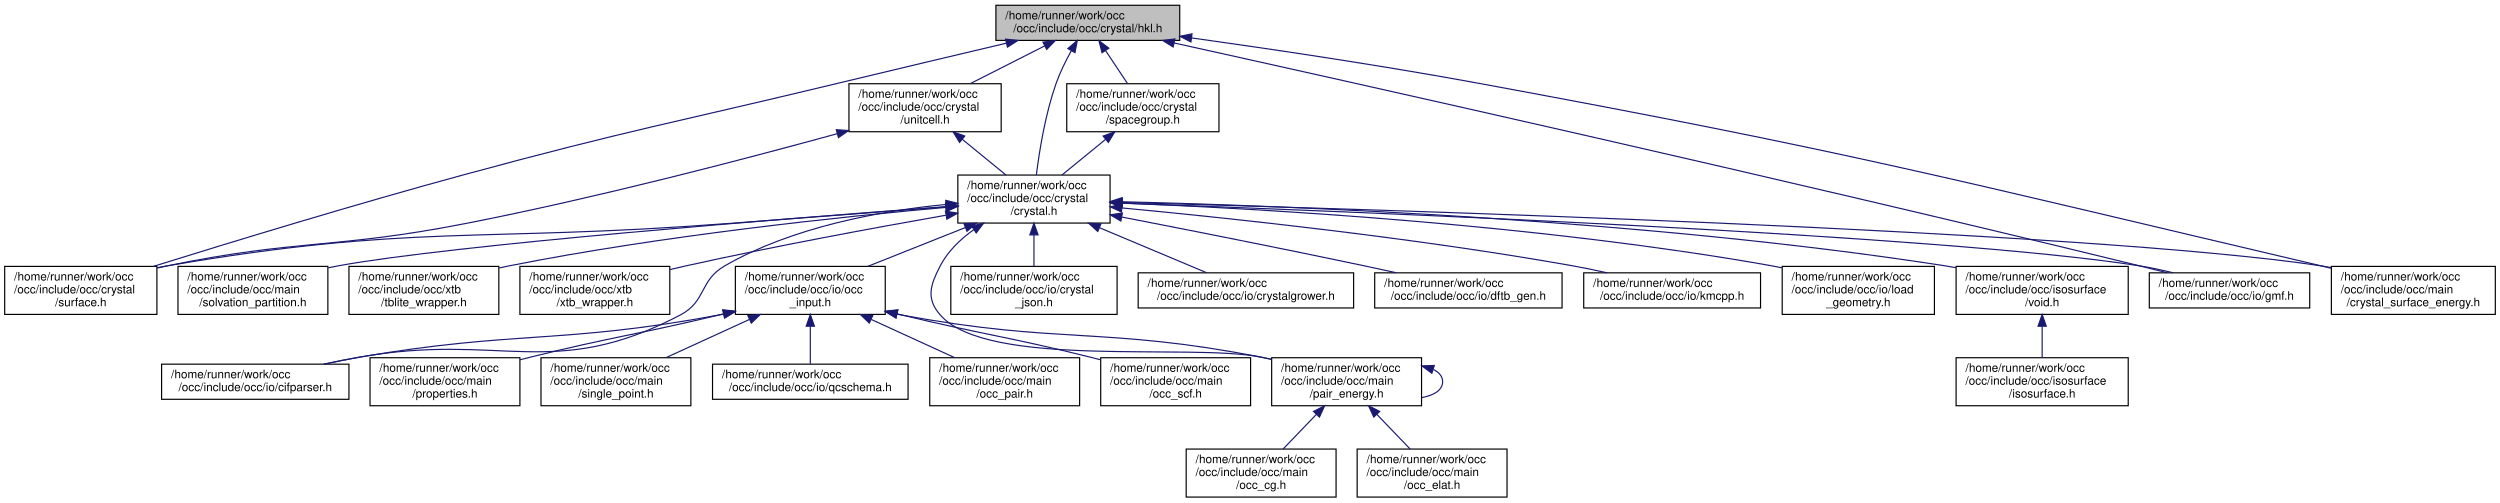
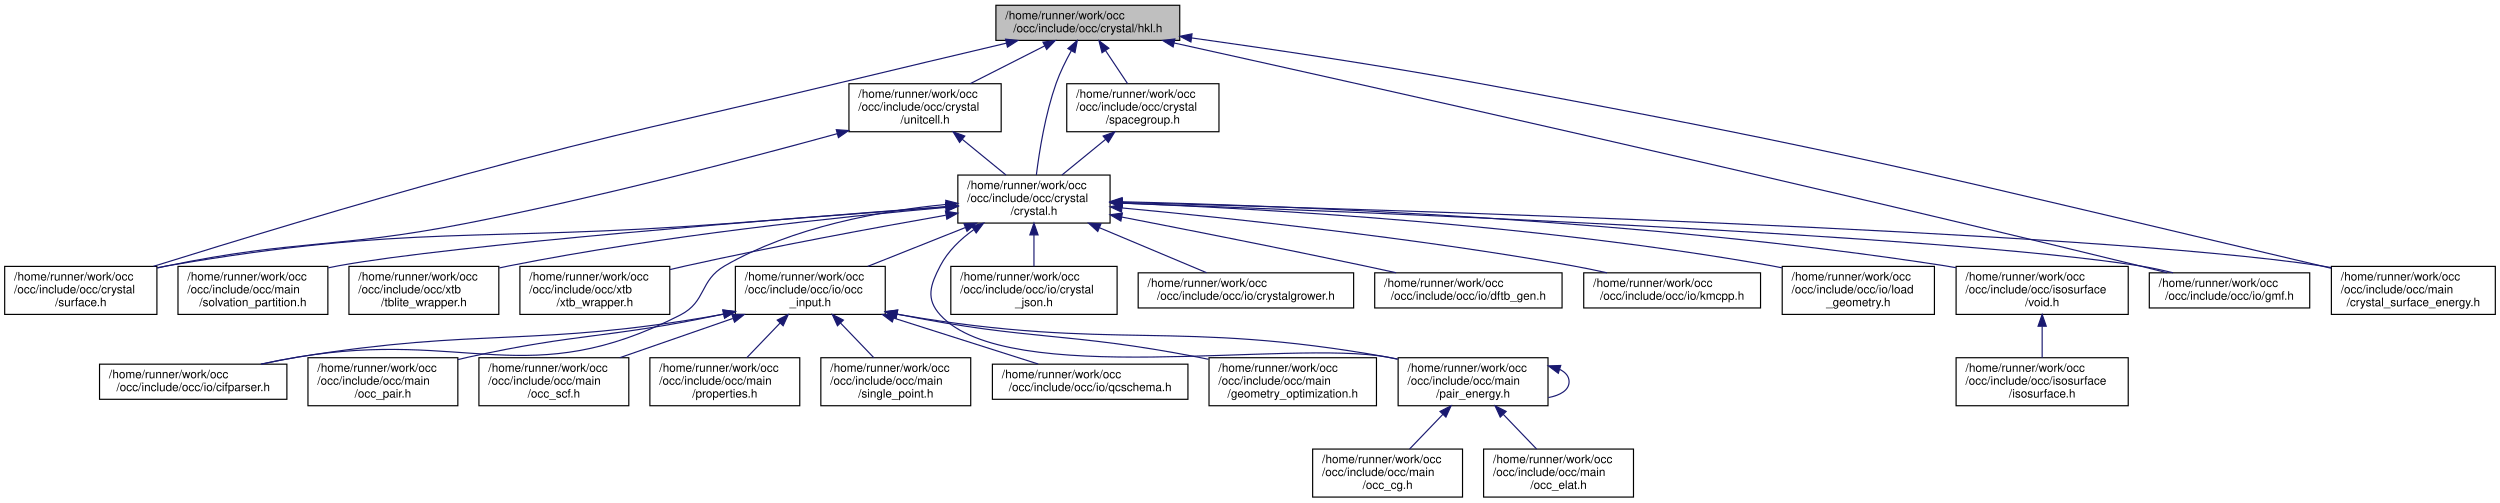
<svg xmlns="http://www.w3.org/2000/svg" xmlns:xlink="http://www.w3.org/1999/xlink" width="2135pt" height="429pt" viewBox="0.00 0.00 2135.00 429.00">
  <g id="graph0" class="graph" transform="scale(1 1) rotate(0) translate(4 425)">
    <g id="node1" class="node">
      <g id="a_node1">
        <a xlink:title=" ">
          <polygon fill="#bfbfbf" stroke="black" points="846.5,-390.5 846.5,-420.5 1003.5,-420.5 1003.5,-390.5 846.5,-390.5" />
          <text text-anchor="start" x="854.5" y="-408.5" font-family="Helvetica,sans-Serif" font-size="10.00">/home/runner/work/occ</text>
          <text text-anchor="middle" x="925" y="-397.5" font-family="Helvetica,sans-Serif" font-size="10.00">/occ/include/occ/crystal/hkl.h</text>
        </a>
      </g>
    </g>
    <g id="node2" class="node">
      <g id="a_node2">
        <a xlink:href="crystal_8h.html" target="_top" xlink:title=" ">
          <polygon fill="none" stroke="black" points="814,-234.5 814,-275.5 944,-275.5 944,-234.5 814,-234.5" />
          <text text-anchor="start" x="822" y="-263.5" font-family="Helvetica,sans-Serif" font-size="10.00">/home/runner/work/occ</text>
          <text text-anchor="start" x="822" y="-252.5" font-family="Helvetica,sans-Serif" font-size="10.00">/occ/include/occ/crystal</text>
          <text text-anchor="middle" x="879" y="-241.5" font-family="Helvetica,sans-Serif" font-size="10.00">/crystal.h</text>
        </a>
      </g>
    </g>
    <g id="edge1" class="edge">
      <path fill="none" stroke="midnightblue" d="M910.88,-381.6C906.2,-373.18 901.34,-363.39 898,-354 888.66,-327.71 883.55,-295.72 881.05,-275.61" />
      <polygon fill="midnightblue" stroke="midnightblue" points="907.97,-383.54 916.01,-390.44 914.02,-380.04 907.97,-383.54" />
    </g>
    <g id="node3" class="node">
      <g id="a_node3">
        <a xlink:href="crystal_2surface_8h.html" target="_top" xlink:title=" ">
          <polygon fill="none" stroke="black" points="0,-156.5 0,-197.5 130,-197.5 130,-156.5 0,-156.5" />
          <text text-anchor="start" x="8" y="-185.5" font-family="Helvetica,sans-Serif" font-size="10.00">/home/runner/work/occ</text>
          <text text-anchor="start" x="8" y="-174.5" font-family="Helvetica,sans-Serif" font-size="10.00">/occ/include/occ/crystal</text>
          <text text-anchor="middle" x="65" y="-163.5" font-family="Helvetica,sans-Serif" font-size="10.00">/surface.h</text>
        </a>
      </g>
    </g>
-     <g id="edge30" class="edge">
+     <g id="edge31" class="edge">
      <path fill="none" stroke="midnightblue" d="M855.53,-388.16C813.88,-378.33 759.89,-365.53 712,-354 570.1,-319.83 533.86,-314.24 393,-276 299.8,-250.7 192.76,-218.03 127,-197.54" />
      <polygon fill="midnightblue" stroke="midnightblue" points="854.76,-391.57 865.3,-390.46 856.37,-384.76 854.76,-391.57" />
    </g>
    <g id="node8" class="node">
      <g id="a_node8">
        <a xlink:href="gmf_8h.html" target="_top" xlink:title=" ">
          <polygon fill="none" stroke="black" points="1831.5,-162 1831.5,-192 1968.5,-192 1968.5,-162 1831.5,-162" />
          <text text-anchor="start" x="1839.5" y="-180" font-family="Helvetica,sans-Serif" font-size="10.00">/home/runner/work/occ</text>
          <text text-anchor="middle" x="1900" y="-169" font-family="Helvetica,sans-Serif" font-size="10.00">/occ/include/occ/io/gmf.h</text>
        </a>
      </g>
    </g>
-     <g id="edge34" class="edge">
+     <g id="edge35" class="edge">
      <path fill="none" stroke="midnightblue" d="M998.65,-388.3C1152.22,-354.36 1517.77,-272.72 1823,-198 1830.65,-196.13 1838.71,-194.1 1846.61,-192.07" />
      <polygon fill="midnightblue" stroke="midnightblue" points="997.85,-384.89 988.84,-390.47 999.36,-391.73 997.85,-384.89" />
    </g>
-     <g id="node22" class="node">
-       <g id="a_node22">
+     <g id="node23" class="node">
+       <g id="a_node23">
        <a xlink:href="crystal__surface__energy_8h.html" target="_top" xlink:title=" ">
          <polygon fill="none" stroke="black" points="1987,-156.5 1987,-197.5 2127,-197.5 2127,-156.5 1987,-156.5" />
          <text text-anchor="start" x="1995" y="-185.5" font-family="Helvetica,sans-Serif" font-size="10.00">/home/runner/work/occ</text>
          <text text-anchor="start" x="1995" y="-174.5" font-family="Helvetica,sans-Serif" font-size="10.00">/occ/include/occ/main</text>
          <text text-anchor="middle" x="2057" y="-163.5" font-family="Helvetica,sans-Serif" font-size="10.00">/crystal_surface_energy.h</text>
        </a>
      </g>
    </g>
-     <g id="edge35" class="edge">
+     <g id="edge36" class="edge">
      <path fill="none" stroke="midnightblue" d="M1013.75,-392.59C1080.98,-383.19 1175.54,-369.17 1258,-354 1580.02,-294.76 1659.25,-272.86 1978,-198 1980.89,-197.32 1983.84,-196.62 1986.82,-195.9" />
      <polygon fill="midnightblue" stroke="midnightblue" points="1013.04,-389.15 1003.62,-394 1014,-396.09 1013.04,-389.15" />
    </g>
-     <g id="node26" class="node">
-       <g id="a_node26">
+     <g id="node27" class="node">
+       <g id="a_node27">
        <a xlink:href="spacegroup_8h.html" target="_top" xlink:title=" ">
          <polygon fill="none" stroke="black" points="907,-312.5 907,-353.5 1037,-353.5 1037,-312.5 907,-312.5" />
          <text text-anchor="start" x="915" y="-341.5" font-family="Helvetica,sans-Serif" font-size="10.00">/home/runner/work/occ</text>
          <text text-anchor="start" x="915" y="-330.5" font-family="Helvetica,sans-Serif" font-size="10.00">/occ/include/occ/crystal</text>
          <text text-anchor="middle" x="972" y="-319.5" font-family="Helvetica,sans-Serif" font-size="10.00">/spacegroup.h</text>
        </a>
      </g>
    </g>
-     <g id="edge28" class="edge">
+     <g id="edge29" class="edge">
      <path fill="none" stroke="midnightblue" d="M940.2,-381.7C946.25,-372.63 953.13,-362.31 958.94,-353.59" />
      <polygon fill="midnightblue" stroke="midnightblue" points="937.15,-379.97 934.51,-390.23 942.97,-383.85 937.15,-379.97" />
    </g>
-     <g id="node27" class="node">
-       <g id="a_node27">
+     <g id="node28" class="node">
+       <g id="a_node28">
        <a xlink:href="unitcell_8h.html" target="_top" xlink:title=" ">
          <polygon fill="none" stroke="black" points="721,-312.5 721,-353.5 851,-353.5 851,-312.5 721,-312.5" />
          <text text-anchor="start" x="729" y="-341.5" font-family="Helvetica,sans-Serif" font-size="10.00">/home/runner/work/occ</text>
          <text text-anchor="start" x="729" y="-330.5" font-family="Helvetica,sans-Serif" font-size="10.00">/occ/include/occ/crystal</text>
          <text text-anchor="middle" x="786" y="-319.5" font-family="Helvetica,sans-Serif" font-size="10.00">/unitcell.h</text>
        </a>
      </g>
    </g>
-     <g id="edge31" class="edge">
+     <g id="edge32" class="edge">
      <path fill="none" stroke="midnightblue" d="M888.25,-385.86C868.61,-375.9 844.44,-363.64 824.54,-353.55" />
      <polygon fill="midnightblue" stroke="midnightblue" points="886.7,-389 897.21,-390.4 889.87,-382.76 886.7,-389" />
    </g>
    <g id="edge2" class="edge">
      <path fill="none" stroke="midnightblue" d="M803.63,-248.26C751.05,-244.25 679.25,-238.79 616,-234 404,-217.94 348.55,-233.89 139,-198 136.11,-197.51 133.18,-196.95 130.22,-196.34" />
      <polygon fill="midnightblue" stroke="midnightblue" points="803.64,-251.77 813.88,-249.04 804.18,-244.79 803.64,-251.77" />
    </g>
    <g id="node4" class="node">
      <g id="a_node4">
        <a xlink:href="cifparser_8h.html" target="_top" xlink:title=" ">
-           <polygon fill="none" stroke="black" points="134,-84 134,-114 294,-114 294,-84 134,-84" />
-           <text text-anchor="start" x="142" y="-102" font-family="Helvetica,sans-Serif" font-size="10.00">/home/runner/work/occ</text>
-           <text text-anchor="middle" x="214" y="-91" font-family="Helvetica,sans-Serif" font-size="10.00">/occ/include/occ/io/cifparser.h</text>
+           <polygon fill="none" stroke="black" points="81,-84 81,-114 241,-114 241,-84 81,-84" />
+           <text text-anchor="start" x="89" y="-102" font-family="Helvetica,sans-Serif" font-size="10.00">/home/runner/work/occ</text>
+           <text text-anchor="middle" x="161" y="-91" font-family="Helvetica,sans-Serif" font-size="10.00">/occ/include/occ/io/cifparser.h</text>
        </a>
      </g>
    </g>
    <g id="edge3" class="edge">
-       <path fill="none" stroke="midnightblue" d="M803.88,-250.42C748.49,-244.95 673.01,-231.39 615,-198 593.18,-185.44 599.29,-167.69 577,-156 468.23,-98.96 423.93,-141.49 303,-120 293.33,-118.28 283.13,-116.22 273.21,-114.09" />
+       <path fill="none" stroke="midnightblue" d="M803.88,-250.42C748.49,-244.95 673.01,-231.39 615,-198 593.18,-185.44 599.41,-167.46 577,-156 446.81,-89.46 394.22,-144.07 250,-120 240,-118.33 229.44,-116.25 219.22,-114.06" />
      <polygon fill="midnightblue" stroke="midnightblue" points="803.7,-253.91 813.97,-251.35 804.34,-246.94 803.7,-253.91" />
    </g>
    <g id="node5" class="node">
      <g id="a_node5">
        <a xlink:href="crystal__json_8h.html" target="_top" xlink:title=" ">
          <polygon fill="none" stroke="black" points="808,-156.5 808,-197.5 950,-197.5 950,-156.5 808,-156.5" />
          <text text-anchor="start" x="816" y="-185.5" font-family="Helvetica,sans-Serif" font-size="10.00">/home/runner/work/occ</text>
          <text text-anchor="start" x="816" y="-174.5" font-family="Helvetica,sans-Serif" font-size="10.00">/occ/include/occ/io/crystal</text>
          <text text-anchor="middle" x="879" y="-163.5" font-family="Helvetica,sans-Serif" font-size="10.00">_json.h</text>
        </a>
      </g>
    </g>
    <g id="edge4" class="edge">
      <path fill="none" stroke="midnightblue" d="M879,-224.3C879,-215.3 879,-205.65 879,-197.51" />
      <polygon fill="midnightblue" stroke="midnightblue" points="875.5,-224.43 879,-234.43 882.5,-224.43 875.5,-224.43" />
    </g>
    <g id="node6" class="node">
      <g id="a_node6">
        <a xlink:href="crystalgrower_8h.html" target="_top" xlink:title=" ">
          <polygon fill="none" stroke="black" points="968,-162 968,-192 1152,-192 1152,-162 968,-162" />
          <text text-anchor="start" x="976" y="-180" font-family="Helvetica,sans-Serif" font-size="10.00">/home/runner/work/occ</text>
          <text text-anchor="middle" x="1060" y="-169" font-family="Helvetica,sans-Serif" font-size="10.00">/occ/include/occ/io/crystalgrower.h</text>
        </a>
      </g>
    </g>
    <g id="edge5" class="edge">
      <path fill="none" stroke="midnightblue" d="M935.1,-230.45C965.01,-217.89 1000.81,-202.85 1026.4,-192.11" />
      <polygon fill="midnightblue" stroke="midnightblue" points="933.48,-227.33 925.61,-234.43 936.19,-233.78 933.48,-227.33" />
    </g>
    <g id="node7" class="node">
      <g id="a_node7">
        <a xlink:href="dftb__gen_8h.html" target="_top" xlink:title=" ">
          <polygon fill="none" stroke="black" points="1170,-162 1170,-192 1330,-192 1330,-162 1170,-162" />
          <text text-anchor="start" x="1178" y="-180" font-family="Helvetica,sans-Serif" font-size="10.00">/home/runner/work/occ</text>
          <text text-anchor="middle" x="1250" y="-169" font-family="Helvetica,sans-Serif" font-size="10.00">/occ/include/occ/io/dftb_gen.h</text>
        </a>
      </g>
    </g>
    <g id="edge6" class="edge">
      <path fill="none" stroke="midnightblue" d="M954.05,-239.63C1010.92,-228.61 1090.98,-212.82 1161,-198 1169.83,-196.13 1179.14,-194.1 1188.28,-192.08" />
      <polygon fill="midnightblue" stroke="midnightblue" points="953.21,-236.22 944.06,-241.56 954.54,-243.1 953.21,-236.22" />
    </g>
    <g id="edge7" class="edge">
      <path fill="none" stroke="midnightblue" d="M954.36,-251.43C1147.4,-244.53 1656.12,-224.36 1823,-198 1832.41,-196.51 1842.35,-194.37 1851.83,-192.04" />
      <polygon fill="midnightblue" stroke="midnightblue" points="954.18,-247.93 944.31,-251.78 954.43,-254.93 954.18,-247.93" />
    </g>
    <g id="node9" class="node">
      <g id="a_node9">
        <a xlink:href="kmcpp_8h.html" target="_top" xlink:title=" ">
          <polygon fill="none" stroke="black" points="1348.5,-162 1348.5,-192 1499.5,-192 1499.5,-162 1348.5,-162" />
          <text text-anchor="start" x="1356.5" y="-180" font-family="Helvetica,sans-Serif" font-size="10.00">/home/runner/work/occ</text>
          <text text-anchor="middle" x="1424" y="-169" font-family="Helvetica,sans-Serif" font-size="10.00">/occ/include/occ/io/kmcpp.h</text>
        </a>
      </g>
    </g>
    <g id="edge8" class="edge">
      <path fill="none" stroke="midnightblue" d="M954.07,-247.42C1045.45,-238.82 1204.25,-221.98 1339,-198 1348.55,-196.3 1358.64,-194.2 1368.4,-192.01" />
      <polygon fill="midnightblue" stroke="midnightblue" points="953.72,-243.94 944.09,-248.35 954.37,-250.91 953.72,-243.94" />
    </g>
    <g id="node10" class="node">
      <g id="a_node10">
        <a xlink:href="load__geometry_8h.html" target="_top" xlink:title=" ">
          <polygon fill="none" stroke="black" points="1518,-156.5 1518,-197.5 1648,-197.5 1648,-156.5 1518,-156.5" />
          <text text-anchor="start" x="1526" y="-185.5" font-family="Helvetica,sans-Serif" font-size="10.00">/home/runner/work/occ</text>
          <text text-anchor="start" x="1526" y="-174.5" font-family="Helvetica,sans-Serif" font-size="10.00">/occ/include/occ/io/load</text>
          <text text-anchor="middle" x="1583" y="-163.5" font-family="Helvetica,sans-Serif" font-size="10.00">_geometry.h</text>
        </a>
      </g>
    </g>
    <g id="edge9" class="edge">
      <path fill="none" stroke="midnightblue" d="M954.42,-251.57C1073.2,-246.78 1310.73,-233.32 1509,-198 1511.88,-197.49 1514.82,-196.91 1517.77,-196.3" />
      <polygon fill="midnightblue" stroke="midnightblue" points="954.2,-248.07 944.34,-251.96 954.47,-255.07 954.2,-248.07" />
    </g>
    <g id="node11" class="node">
      <g id="a_node11">
        <a xlink:href="occ__input_8h.html" target="_top" xlink:title=" ">
          <polygon fill="none" stroke="black" points="624,-156.5 624,-197.5 752,-197.5 752,-156.5 624,-156.5" />
          <text text-anchor="start" x="632" y="-185.5" font-family="Helvetica,sans-Serif" font-size="10.00">/home/runner/work/occ</text>
          <text text-anchor="start" x="632" y="-174.5" font-family="Helvetica,sans-Serif" font-size="10.00">/occ/include/occ/io/occ</text>
          <text text-anchor="middle" x="688" y="-163.5" font-family="Helvetica,sans-Serif" font-size="10.00">_input.h</text>
        </a>
      </g>
    </g>
    <g id="edge10" class="edge">
      <path fill="none" stroke="midnightblue" d="M820.21,-230.61C793.55,-220 762.39,-207.6 737.02,-197.51" />
      <polygon fill="midnightblue" stroke="midnightblue" points="819.23,-233.98 829.81,-234.43 821.82,-227.48 819.23,-233.98" />
    </g>
-     <g id="node15" class="node">
-       <g id="a_node15">
+     <g id="node16" class="node">
+       <g id="a_node16">
        <a xlink:href="pair__energy_8h.html" target="_top" xlink:title=" ">
-           <polygon fill="none" stroke="black" points="1082,-78.5 1082,-119.5 1210,-119.5 1210,-78.5 1082,-78.5" />
-           <text text-anchor="start" x="1090" y="-107.5" font-family="Helvetica,sans-Serif" font-size="10.00">/home/runner/work/occ</text>
-           <text text-anchor="start" x="1090" y="-96.5" font-family="Helvetica,sans-Serif" font-size="10.00">/occ/include/occ/main</text>
-           <text text-anchor="middle" x="1146" y="-85.5" font-family="Helvetica,sans-Serif" font-size="10.00">/pair_energy.h</text>
-         </a>
-       </g>
-     </g>
-     <g id="edge24" class="edge">
-       <path fill="none" stroke="midnightblue" d="M827.63,-228.91C816.16,-220.73 805.49,-210.46 799,-198 790.38,-181.44 786.69,-170.03 799,-156 839.5,-109.83 1012.8,-132.14 1073,-120 1075.83,-119.43 1078.72,-118.81 1081.63,-118.15" />
+           <polygon fill="none" stroke="black" points="1190,-78.5 1190,-119.5 1318,-119.5 1318,-78.5 1190,-78.5" />
+           <text text-anchor="start" x="1198" y="-107.5" font-family="Helvetica,sans-Serif" font-size="10.00">/home/runner/work/occ</text>
+           <text text-anchor="start" x="1198" y="-96.5" font-family="Helvetica,sans-Serif" font-size="10.00">/occ/include/occ/main</text>
+           <text text-anchor="middle" x="1254" y="-85.5" font-family="Helvetica,sans-Serif" font-size="10.00">/pair_energy.h</text>
+         </a>
+       </g>
+     </g>
+     <g id="edge25" class="edge">
+       <path fill="none" stroke="midnightblue" d="M827.63,-228.91C816.16,-220.73 805.49,-210.46 799,-198 790.38,-181.44 786.44,-169.8 799,-156 856.39,-92.94 1097.12,-135.32 1181,-120 1183.84,-119.48 1186.74,-118.9 1189.65,-118.28" />
      <polygon fill="midnightblue" stroke="midnightblue" points="825.8,-231.89 836.07,-234.5 829.67,-226.06 825.8,-231.89" />
    </g>
-     <g id="node20" class="node">
-       <g id="a_node20">
+     <g id="node21" class="node">
+       <g id="a_node21">
        <a xlink:href="void_8h.html" target="_top" xlink:title=" ">
          <polygon fill="none" stroke="black" points="1666.5,-156.5 1666.5,-197.5 1813.5,-197.5 1813.5,-156.5 1666.5,-156.5" />
          <text text-anchor="start" x="1674.5" y="-185.5" font-family="Helvetica,sans-Serif" font-size="10.00">/home/runner/work/occ</text>
          <text text-anchor="start" x="1674.5" y="-174.5" font-family="Helvetica,sans-Serif" font-size="10.00">/occ/include/occ/isosurface</text>
          <text text-anchor="middle" x="1740" y="-163.5" font-family="Helvetica,sans-Serif" font-size="10.00">/void.h</text>
        </a>
      </g>
    </g>
-     <g id="edge21" class="edge">
+     <g id="edge22" class="edge">
      <path fill="none" stroke="midnightblue" d="M954.36,-252.69C1093.83,-249.35 1401.29,-237.73 1657,-198 1660.08,-197.52 1663.21,-196.99 1666.36,-196.41" />
      <polygon fill="midnightblue" stroke="midnightblue" points="954.13,-249.19 944.21,-252.92 954.29,-256.19 954.13,-249.19" />
    </g>
-     <g id="edge23" class="edge">
+     <g id="edge24" class="edge">
      <path fill="none" stroke="midnightblue" d="M954.43,-252.09C1168.98,-246.36 1779.93,-227.82 1978,-198 1980.94,-197.56 1983.93,-197.05 1986.93,-196.5" />
      <polygon fill="midnightblue" stroke="midnightblue" points="954.12,-248.6 944.21,-252.36 954.3,-255.6 954.12,-248.6" />
    </g>
-     <g id="node23" class="node">
-       <g id="a_node23">
+     <g id="node24" class="node">
+       <g id="a_node24">
        <a xlink:href="solvation__partition_8h.html" target="_top" xlink:title=" ">
          <polygon fill="none" stroke="black" points="148,-156.5 148,-197.5 276,-197.5 276,-156.5 148,-156.5" />
          <text text-anchor="start" x="156" y="-185.5" font-family="Helvetica,sans-Serif" font-size="10.00">/home/runner/work/occ</text>
          <text text-anchor="start" x="156" y="-174.5" font-family="Helvetica,sans-Serif" font-size="10.00">/occ/include/occ/main</text>
          <text text-anchor="middle" x="212" y="-163.5" font-family="Helvetica,sans-Serif" font-size="10.00">/solvation_partition.h</text>
        </a>
      </g>
    </g>
-     <g id="edge25" class="edge">
+     <g id="edge26" class="edge">
      <path fill="none" stroke="midnightblue" d="M803.89,-248.55C667.15,-238.37 382.67,-215.84 285,-198 282.16,-197.48 279.26,-196.9 276.35,-196.28" />
      <polygon fill="midnightblue" stroke="midnightblue" points="803.64,-252.04 813.88,-249.29 804.16,-245.06 803.64,-252.04" />
    </g>
-     <g id="node24" class="node">
-       <g id="a_node24">
+     <g id="node25" class="node">
+       <g id="a_node25">
        <a xlink:href="tblite__wrapper_8h.html" target="_top" xlink:title=" ">
          <polygon fill="none" stroke="black" points="294,-156.5 294,-197.5 422,-197.5 422,-156.5 294,-156.5" />
          <text text-anchor="start" x="302" y="-185.5" font-family="Helvetica,sans-Serif" font-size="10.00">/home/runner/work/occ</text>
          <text text-anchor="start" x="302" y="-174.5" font-family="Helvetica,sans-Serif" font-size="10.00">/occ/include/occ/xtb</text>
          <text text-anchor="middle" x="358" y="-163.5" font-family="Helvetica,sans-Serif" font-size="10.00">/tblite_wrapper.h</text>
        </a>
      </g>
    </g>
-     <g id="edge26" class="edge">
+     <g id="edge27" class="edge">
      <path fill="none" stroke="midnightblue" d="M803.94,-247.92C714.53,-239.93 560.92,-223.78 431,-198 428.16,-197.44 425.28,-196.82 422.37,-196.17" />
      <polygon fill="midnightblue" stroke="midnightblue" points="803.72,-251.42 813.99,-248.81 804.34,-244.45 803.72,-251.42" />
    </g>
-     <g id="node25" class="node">
-       <g id="a_node25">
+     <g id="node26" class="node">
+       <g id="a_node26">
        <a xlink:href="xtb__wrapper_8h.html" target="_top" xlink:title=" ">
          <polygon fill="none" stroke="black" points="440,-156.5 440,-197.5 568,-197.5 568,-156.5 440,-156.5" />
          <text text-anchor="start" x="448" y="-185.5" font-family="Helvetica,sans-Serif" font-size="10.00">/home/runner/work/occ</text>
          <text text-anchor="start" x="448" y="-174.5" font-family="Helvetica,sans-Serif" font-size="10.00">/occ/include/occ/xtb</text>
          <text text-anchor="middle" x="504" y="-163.5" font-family="Helvetica,sans-Serif" font-size="10.00">/xtb_wrapper.h</text>
        </a>
      </g>
    </g>
-     <g id="edge27" class="edge">
+     <g id="edge28" class="edge">
      <path fill="none" stroke="midnightblue" d="M803.69,-241.19C743.49,-230.61 657.05,-214.68 582,-198 577.5,-197 572.86,-195.92 568.19,-194.81" />
      <polygon fill="midnightblue" stroke="midnightblue" points="803.41,-244.69 813.86,-242.97 804.62,-237.8 803.41,-244.69" />
    </g>
    <g id="edge11" class="edge">
-       <path fill="none" stroke="midnightblue" d="M613.85,-156.74C612.56,-156.48 611.28,-156.24 610,-156 474.94,-130.88 438.42,-143.09 303,-120 293.01,-118.3 282.45,-116.19 272.23,-114" />
-       <polygon fill="midnightblue" stroke="midnightblue" points="613.37,-160.21 623.88,-158.83 614.81,-153.36 613.37,-160.21" />
+       <path fill="none" stroke="midnightblue" d="M613.86,-156.71C612.57,-156.46 611.28,-156.23 610,-156 451.67,-127.95 408.74,-145.67 250,-120 239.84,-118.36 229.1,-116.26 218.73,-114.04" />
+       <polygon fill="midnightblue" stroke="midnightblue" points="613.4,-160.19 623.89,-158.74 614.79,-153.32 613.4,-160.19" />
    </g>
    <g id="node12" class="node">
      <g id="a_node12">
        <a xlink:href="qcschema_8h.html" target="_top" xlink:title=" ">
-           <polygon fill="none" stroke="black" points="604.5,-84 604.5,-114 771.5,-114 771.5,-84 604.5,-84" />
-           <text text-anchor="start" x="612.5" y="-102" font-family="Helvetica,sans-Serif" font-size="10.00">/home/runner/work/occ</text>
-           <text text-anchor="middle" x="688" y="-91" font-family="Helvetica,sans-Serif" font-size="10.00">/occ/include/occ/io/qcschema.h</text>
+           <polygon fill="none" stroke="black" points="843.5,-84 843.5,-114 1010.5,-114 1010.5,-84 843.5,-84" />
+           <text text-anchor="start" x="851.5" y="-102" font-family="Helvetica,sans-Serif" font-size="10.00">/home/runner/work/occ</text>
+           <text text-anchor="middle" x="927" y="-91" font-family="Helvetica,sans-Serif" font-size="10.00">/occ/include/occ/io/qcschema.h</text>
        </a>
      </g>
    </g>
    <g id="edge12" class="edge">
-       <path fill="none" stroke="midnightblue" d="M688,-146.28C688,-135.25 688,-123.25 688,-114.23" />
-       <polygon fill="midnightblue" stroke="midnightblue" points="684.5,-146.43 688,-156.43 691.5,-146.43 684.5,-146.43" />
+       <path fill="none" stroke="midnightblue" d="M759.26,-153.34C799.31,-140.6 848.04,-125.11 882.64,-114.11" />
+       <polygon fill="midnightblue" stroke="midnightblue" points="758.02,-150.06 749.55,-156.43 760.14,-156.73 758.02,-150.06" />
    </g>
    <g id="node13" class="node">
      <g id="a_node13">
-         <a xlink:href="occ__pair_8h.html" target="_top" xlink:title=" ">
-           <polygon fill="none" stroke="black" points="790,-78.5 790,-119.5 918,-119.5 918,-78.5 790,-78.5" />
-           <text text-anchor="start" x="798" y="-107.5" font-family="Helvetica,sans-Serif" font-size="10.00">/home/runner/work/occ</text>
-           <text text-anchor="start" x="798" y="-96.5" font-family="Helvetica,sans-Serif" font-size="10.00">/occ/include/occ/main</text>
-           <text text-anchor="middle" x="854" y="-85.5" font-family="Helvetica,sans-Serif" font-size="10.00">/occ_pair.h</text>
+         <a xlink:href="geometry__optimization_8h.html" target="_top" xlink:title=" ">
+           <polygon fill="none" stroke="black" points="1028.5,-78.5 1028.5,-119.5 1171.5,-119.5 1171.5,-78.5 1028.5,-78.5" />
+           <text text-anchor="start" x="1036.5" y="-107.5" font-family="Helvetica,sans-Serif" font-size="10.00">/home/runner/work/occ</text>
+           <text text-anchor="start" x="1036.5" y="-96.5" font-family="Helvetica,sans-Serif" font-size="10.00">/occ/include/occ/main</text>
+           <text text-anchor="middle" x="1100" y="-85.5" font-family="Helvetica,sans-Serif" font-size="10.00">/geometry_optimization.h</text>
        </a>
      </g>
    </g>
    <g id="edge13" class="edge">
-       <path fill="none" stroke="midnightblue" d="M740.01,-152.19C762.97,-141.67 789.63,-129.47 811.4,-119.51" />
-       <polygon fill="midnightblue" stroke="midnightblue" points="738.38,-149.08 730.75,-156.43 741.3,-155.45 738.38,-149.08" />
+       <path fill="none" stroke="midnightblue" d="M762.15,-156.78C763.44,-156.51 764.73,-156.25 766,-156 877.4,-133.86 907.5,-141.64 1019,-120 1021.99,-119.42 1025.03,-118.8 1028.09,-118.15" />
+       <polygon fill="midnightblue" stroke="midnightblue" points="761.17,-153.41 752.15,-158.96 762.66,-160.25 761.17,-153.41" />
    </g>
    <g id="node14" class="node">
      <g id="a_node14">
+         <a xlink:href="occ__pair_8h.html" target="_top" xlink:title=" ">
+           <polygon fill="none" stroke="black" points="259,-78.5 259,-119.5 387,-119.5 387,-78.5 259,-78.5" />
+           <text text-anchor="start" x="267" y="-107.5" font-family="Helvetica,sans-Serif" font-size="10.00">/home/runner/work/occ</text>
+           <text text-anchor="start" x="267" y="-96.5" font-family="Helvetica,sans-Serif" font-size="10.00">/occ/include/occ/main</text>
+           <text text-anchor="middle" x="323" y="-85.5" font-family="Helvetica,sans-Serif" font-size="10.00">/occ_pair.h</text>
+         </a>
+       </g>
+     </g>
+     <g id="edge14" class="edge">
+       <path fill="none" stroke="midnightblue" d="M613.84,-156.83C612.55,-156.54 611.27,-156.27 610,-156 515.65,-136 490.18,-140.77 396,-120 393.05,-119.35 390.04,-118.65 387,-117.93" />
+       <polygon fill="midnightblue" stroke="midnightblue" points="613.3,-160.29 623.83,-159.09 614.85,-153.47 613.3,-160.29" />
+     </g>
+     <g id="node15" class="node">
+       <g id="a_node15">
        <a xlink:href="occ__scf_8h.html" target="_top" xlink:title=" ">
-           <polygon fill="none" stroke="black" points="936,-78.5 936,-119.5 1064,-119.5 1064,-78.5 936,-78.5" />
-           <text text-anchor="start" x="944" y="-107.5" font-family="Helvetica,sans-Serif" font-size="10.00">/home/runner/work/occ</text>
-           <text text-anchor="start" x="944" y="-96.5" font-family="Helvetica,sans-Serif" font-size="10.00">/occ/include/occ/main</text>
-           <text text-anchor="middle" x="1000" y="-85.5" font-family="Helvetica,sans-Serif" font-size="10.00">/occ_scf.h</text>
-         </a>
-       </g>
-     </g>
-     <g id="edge14" class="edge">
-       <path fill="none" stroke="midnightblue" d="M762.18,-156.92C763.47,-156.61 764.74,-156.3 766,-156 837.3,-138.89 855.84,-137.69 927,-120 929.93,-119.27 932.93,-118.51 935.95,-117.73" />
-       <polygon fill="midnightblue" stroke="midnightblue" points="761.11,-153.58 752.23,-159.36 762.78,-160.38 761.11,-153.58" />
+           <polygon fill="none" stroke="black" points="405,-78.5 405,-119.5 533,-119.5 533,-78.5 405,-78.5" />
+           <text text-anchor="start" x="413" y="-107.5" font-family="Helvetica,sans-Serif" font-size="10.00">/home/runner/work/occ</text>
+           <text text-anchor="start" x="413" y="-96.5" font-family="Helvetica,sans-Serif" font-size="10.00">/occ/include/occ/main</text>
+           <text text-anchor="middle" x="469" y="-85.5" font-family="Helvetica,sans-Serif" font-size="10.00">/occ_scf.h</text>
+         </a>
+       </g>
    </g>
    <g id="edge15" class="edge">
-       <path fill="none" stroke="midnightblue" d="M762.15,-156.74C763.44,-156.48 764.72,-156.24 766,-156 901.06,-130.88 938.15,-146.22 1073,-120 1075.84,-119.45 1078.73,-118.84 1081.64,-118.2" />
-       <polygon fill="midnightblue" stroke="midnightblue" points="761.19,-153.36 752.12,-158.83 762.63,-160.21 761.19,-153.36" />
+       <path fill="none" stroke="midnightblue" d="M621.8,-153.03C590.97,-142.33 554.68,-129.73 525.21,-119.51" />
+       <polygon fill="midnightblue" stroke="midnightblue" points="621.01,-156.46 631.6,-156.43 623.3,-149.84 621.01,-156.46" />
+     </g>
+     <g id="edge16" class="edge">
+       <path fill="none" stroke="midnightblue" d="M762.14,-156.68C763.43,-156.45 764.72,-156.22 766,-156 948.51,-124.9 998.75,-152.59 1181,-120 1183.85,-119.49 1186.74,-118.92 1189.66,-118.31" />
+       <polygon fill="midnightblue" stroke="midnightblue" points="761.22,-153.3 752.09,-158.68 762.58,-160.16 761.22,-153.3" />
+     </g>
+     <g id="node19" class="node">
+       <g id="a_node19">
+         <a xlink:href="properties_8h.html" target="_top" xlink:title=" ">
+           <polygon fill="none" stroke="black" points="551,-78.5 551,-119.5 679,-119.5 679,-78.5 551,-78.5" />
+           <text text-anchor="start" x="559" y="-107.5" font-family="Helvetica,sans-Serif" font-size="10.00">/home/runner/work/occ</text>
+           <text text-anchor="start" x="559" y="-96.5" font-family="Helvetica,sans-Serif" font-size="10.00">/occ/include/occ/main</text>
+           <text text-anchor="middle" x="615" y="-85.5" font-family="Helvetica,sans-Serif" font-size="10.00">/properties.h</text>
+         </a>
+       </g>
+     </g>
+     <g id="edge20" class="edge">
+       <path fill="none" stroke="midnightblue" d="M662.26,-149.2C652.86,-139.42 642.41,-128.54 633.74,-119.51" />
+       <polygon fill="midnightblue" stroke="midnightblue" points="659.75,-151.64 669.2,-156.43 664.8,-146.79 659.75,-151.64" />
+     </g>
+     <g id="node20" class="node">
+       <g id="a_node20">
+         <a xlink:href="single__point_8h.html" target="_top" xlink:title=" ">
+           <polygon fill="none" stroke="black" points="697,-78.5 697,-119.5 825,-119.5 825,-78.5 697,-78.5" />
+           <text text-anchor="start" x="705" y="-107.5" font-family="Helvetica,sans-Serif" font-size="10.00">/home/runner/work/occ</text>
+           <text text-anchor="start" x="705" y="-96.5" font-family="Helvetica,sans-Serif" font-size="10.00">/occ/include/occ/main</text>
+           <text text-anchor="middle" x="761" y="-85.5" font-family="Helvetica,sans-Serif" font-size="10.00">/single_point.h</text>
+         </a>
+       </g>
+     </g>
+     <g id="edge21" class="edge">
+       <path fill="none" stroke="midnightblue" d="M713.74,-149.2C723.14,-139.42 733.59,-128.54 742.26,-119.51" />
+       <polygon fill="midnightblue" stroke="midnightblue" points="711.2,-146.79 706.8,-156.43 716.25,-151.64 711.2,-146.79" />
+     </g>
+     <g id="edge19" class="edge">
+       <path fill="none" stroke="midnightblue" d="M1328.15,-109.45C1333.04,-107.02 1336,-103.54 1336,-99 1336,-91.92 1328.79,-87.41 1318.29,-85.47" />
+       <polygon fill="midnightblue" stroke="midnightblue" points="1326.79,-106.21 1318.29,-112.53 1328.88,-112.89 1326.79,-106.21" />
+     </g>
+     <g id="node17" class="node">
+       <g id="a_node17">
+         <a xlink:href="occ__cg_8h.html" target="_top" xlink:title=" ">
+           <polygon fill="none" stroke="black" points="1117,-0.5 1117,-41.5 1245,-41.5 1245,-0.5 1117,-0.5" />
+           <text text-anchor="start" x="1125" y="-29.5" font-family="Helvetica,sans-Serif" font-size="10.00">/home/runner/work/occ</text>
+           <text text-anchor="start" x="1125" y="-18.5" font-family="Helvetica,sans-Serif" font-size="10.00">/occ/include/occ/main</text>
+           <text text-anchor="middle" x="1181" y="-7.5" font-family="Helvetica,sans-Serif" font-size="10.00">/occ_cg.h</text>
+         </a>
+       </g>
+     </g>
+     <g id="edge17" class="edge">
+       <path fill="none" stroke="midnightblue" d="M1228.26,-71.2C1218.86,-61.42 1208.41,-50.54 1199.74,-41.51" />
+       <polygon fill="midnightblue" stroke="midnightblue" points="1225.75,-73.64 1235.2,-78.43 1230.8,-68.79 1225.75,-73.64" />
    </g>
    <g id="node18" class="node">
      <g id="a_node18">
-         <a xlink:href="properties_8h.html" target="_top" xlink:title=" ">
-           <polygon fill="none" stroke="black" points="312,-78.5 312,-119.5 440,-119.5 440,-78.5 312,-78.5" />
-           <text text-anchor="start" x="320" y="-107.5" font-family="Helvetica,sans-Serif" font-size="10.00">/home/runner/work/occ</text>
-           <text text-anchor="start" x="320" y="-96.5" font-family="Helvetica,sans-Serif" font-size="10.00">/occ/include/occ/main</text>
-           <text text-anchor="middle" x="376" y="-85.5" font-family="Helvetica,sans-Serif" font-size="10.00">/properties.h</text>
-         </a>
-       </g>
-     </g>
-     <g id="edge19" class="edge">
-       <path fill="none" stroke="midnightblue" d="M613.82,-156.92C612.53,-156.61 611.26,-156.3 610,-156 538.7,-138.89 520.16,-137.69 449,-120 446.07,-119.27 443.07,-118.51 440.05,-117.73" />
-       <polygon fill="midnightblue" stroke="midnightblue" points="613.22,-160.38 623.77,-159.36 614.89,-153.58 613.22,-160.38" />
-     </g>
-     <g id="node19" class="node">
-       <g id="a_node19">
-         <a xlink:href="single__point_8h.html" target="_top" xlink:title=" ">
-           <polygon fill="none" stroke="black" points="458,-78.5 458,-119.5 586,-119.5 586,-78.5 458,-78.5" />
-           <text text-anchor="start" x="466" y="-107.5" font-family="Helvetica,sans-Serif" font-size="10.00">/home/runner/work/occ</text>
-           <text text-anchor="start" x="466" y="-96.5" font-family="Helvetica,sans-Serif" font-size="10.00">/occ/include/occ/main</text>
-           <text text-anchor="middle" x="522" y="-85.5" font-family="Helvetica,sans-Serif" font-size="10.00">/single_point.h</text>
-         </a>
-       </g>
-     </g>
-     <g id="edge20" class="edge">
-       <path fill="none" stroke="midnightblue" d="M635.99,-152.19C613.03,-141.67 586.37,-129.47 564.6,-119.51" />
-       <polygon fill="midnightblue" stroke="midnightblue" points="634.7,-155.45 645.25,-156.43 637.62,-149.08 634.7,-155.45" />
+         <a xlink:href="occ__elat_8h.html" target="_top" xlink:title=" ">
+           <polygon fill="none" stroke="black" points="1263,-0.5 1263,-41.5 1391,-41.5 1391,-0.5 1263,-0.5" />
+           <text text-anchor="start" x="1271" y="-29.5" font-family="Helvetica,sans-Serif" font-size="10.00">/home/runner/work/occ</text>
+           <text text-anchor="start" x="1271" y="-18.5" font-family="Helvetica,sans-Serif" font-size="10.00">/occ/include/occ/main</text>
+           <text text-anchor="middle" x="1327" y="-7.5" font-family="Helvetica,sans-Serif" font-size="10.00">/occ_elat.h</text>
+         </a>
+       </g>
    </g>
    <g id="edge18" class="edge">
-       <path fill="none" stroke="midnightblue" d="M1220.15,-109.45C1225.04,-107.02 1228,-103.54 1228,-99 1228,-91.92 1220.79,-87.41 1210.29,-85.47" />
-       <polygon fill="midnightblue" stroke="midnightblue" points="1218.79,-106.21 1210.29,-112.53 1220.88,-112.89 1218.79,-106.21" />
-     </g>
-     <g id="node16" class="node">
-       <g id="a_node16">
-         <a xlink:href="occ__cg_8h.html" target="_top" xlink:title=" ">
-           <polygon fill="none" stroke="black" points="1009,-0.5 1009,-41.5 1137,-41.5 1137,-0.5 1009,-0.5" />
-           <text text-anchor="start" x="1017" y="-29.5" font-family="Helvetica,sans-Serif" font-size="10.00">/home/runner/work/occ</text>
-           <text text-anchor="start" x="1017" y="-18.5" font-family="Helvetica,sans-Serif" font-size="10.00">/occ/include/occ/main</text>
-           <text text-anchor="middle" x="1073" y="-7.5" font-family="Helvetica,sans-Serif" font-size="10.00">/occ_cg.h</text>
-         </a>
-       </g>
-     </g>
-     <g id="edge16" class="edge">
-       <path fill="none" stroke="midnightblue" d="M1120.26,-71.2C1110.86,-61.42 1100.41,-50.54 1091.74,-41.51" />
-       <polygon fill="midnightblue" stroke="midnightblue" points="1117.75,-73.64 1127.2,-78.43 1122.8,-68.79 1117.75,-73.64" />
-     </g>
-     <g id="node17" class="node">
-       <g id="a_node17">
-         <a xlink:href="occ__elat_8h.html" target="_top" xlink:title=" ">
-           <polygon fill="none" stroke="black" points="1155,-0.5 1155,-41.5 1283,-41.5 1283,-0.5 1155,-0.5" />
-           <text text-anchor="start" x="1163" y="-29.5" font-family="Helvetica,sans-Serif" font-size="10.00">/home/runner/work/occ</text>
-           <text text-anchor="start" x="1163" y="-18.5" font-family="Helvetica,sans-Serif" font-size="10.00">/occ/include/occ/main</text>
-           <text text-anchor="middle" x="1219" y="-7.5" font-family="Helvetica,sans-Serif" font-size="10.00">/occ_elat.h</text>
-         </a>
-       </g>
-     </g>
-     <g id="edge17" class="edge">
-       <path fill="none" stroke="midnightblue" d="M1171.74,-71.2C1181.14,-61.42 1191.59,-50.54 1200.26,-41.51" />
-       <polygon fill="midnightblue" stroke="midnightblue" points="1169.2,-68.79 1164.8,-78.43 1174.25,-73.64 1169.2,-68.79" />
-     </g>
-     <g id="node21" class="node">
-       <g id="a_node21">
+       <path fill="none" stroke="midnightblue" d="M1279.74,-71.2C1289.14,-61.42 1299.59,-50.54 1308.26,-41.51" />
+       <polygon fill="midnightblue" stroke="midnightblue" points="1277.2,-68.79 1272.8,-78.43 1282.25,-73.64 1277.2,-68.79" />
+     </g>
+     <g id="node22" class="node">
+       <g id="a_node22">
        <a xlink:href="isosurface_8h.html" target="_top" xlink:title=" ">
          <polygon fill="none" stroke="black" points="1666.5,-78.5 1666.5,-119.5 1813.5,-119.5 1813.5,-78.5 1666.5,-78.5" />
          <text text-anchor="start" x="1674.5" y="-107.5" font-family="Helvetica,sans-Serif" font-size="10.00">/home/runner/work/occ</text>
          <text text-anchor="start" x="1674.5" y="-96.5" font-family="Helvetica,sans-Serif" font-size="10.00">/occ/include/occ/isosurface</text>
          <text text-anchor="middle" x="1740" y="-85.5" font-family="Helvetica,sans-Serif" font-size="10.00">/isosurface.h</text>
        </a>
      </g>
    </g>
-     <g id="edge22" class="edge">
+     <g id="edge23" class="edge">
      <path fill="none" stroke="midnightblue" d="M1740,-146.3C1740,-137.3 1740,-127.65 1740,-119.51" />
      <polygon fill="midnightblue" stroke="midnightblue" points="1736.5,-146.43 1740,-156.43 1743.5,-146.43 1736.5,-146.43" />
    </g>
-     <g id="edge29" class="edge">
+     <g id="edge30" class="edge">
      <path fill="none" stroke="midnightblue" d="M940.26,-306.06C928.02,-296.06 914.25,-284.8 902.87,-275.51" />
      <polygon fill="midnightblue" stroke="midnightblue" points="938.09,-308.81 948.05,-312.43 942.52,-303.39 938.09,-308.81" />
    </g>
-     <g id="edge32" class="edge">
+     <g id="edge33" class="edge">
      <path fill="none" stroke="midnightblue" d="M817.74,-306.06C829.98,-296.06 843.75,-284.8 855.13,-275.51" />
      <polygon fill="midnightblue" stroke="midnightblue" points="815.48,-303.39 809.95,-312.43 819.91,-308.81 815.48,-303.39" />
    </g>
-     <g id="edge33" class="edge">
+     <g id="edge34" class="edge">
      <path fill="none" stroke="midnightblue" d="M710.93,-310.81C632.22,-289.19 504.69,-255.78 393,-234 281.09,-212.18 250.69,-220.92 139,-198 136.13,-197.41 133.21,-196.78 130.27,-196.11" />
      <polygon fill="midnightblue" stroke="midnightblue" points="710.18,-314.24 720.75,-313.52 712.04,-307.49 710.18,-314.24" />
    </g>
  </g>
</svg>
